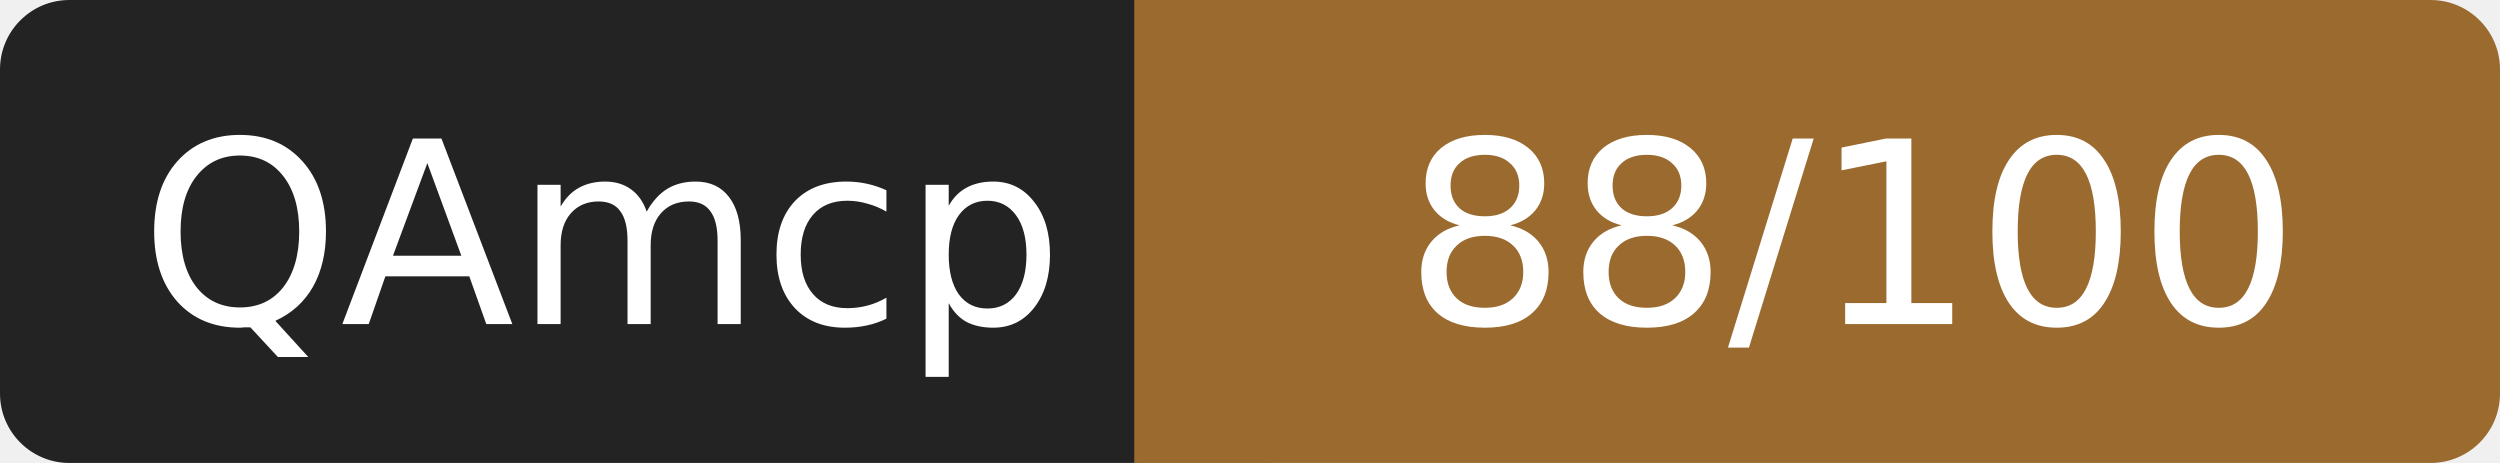
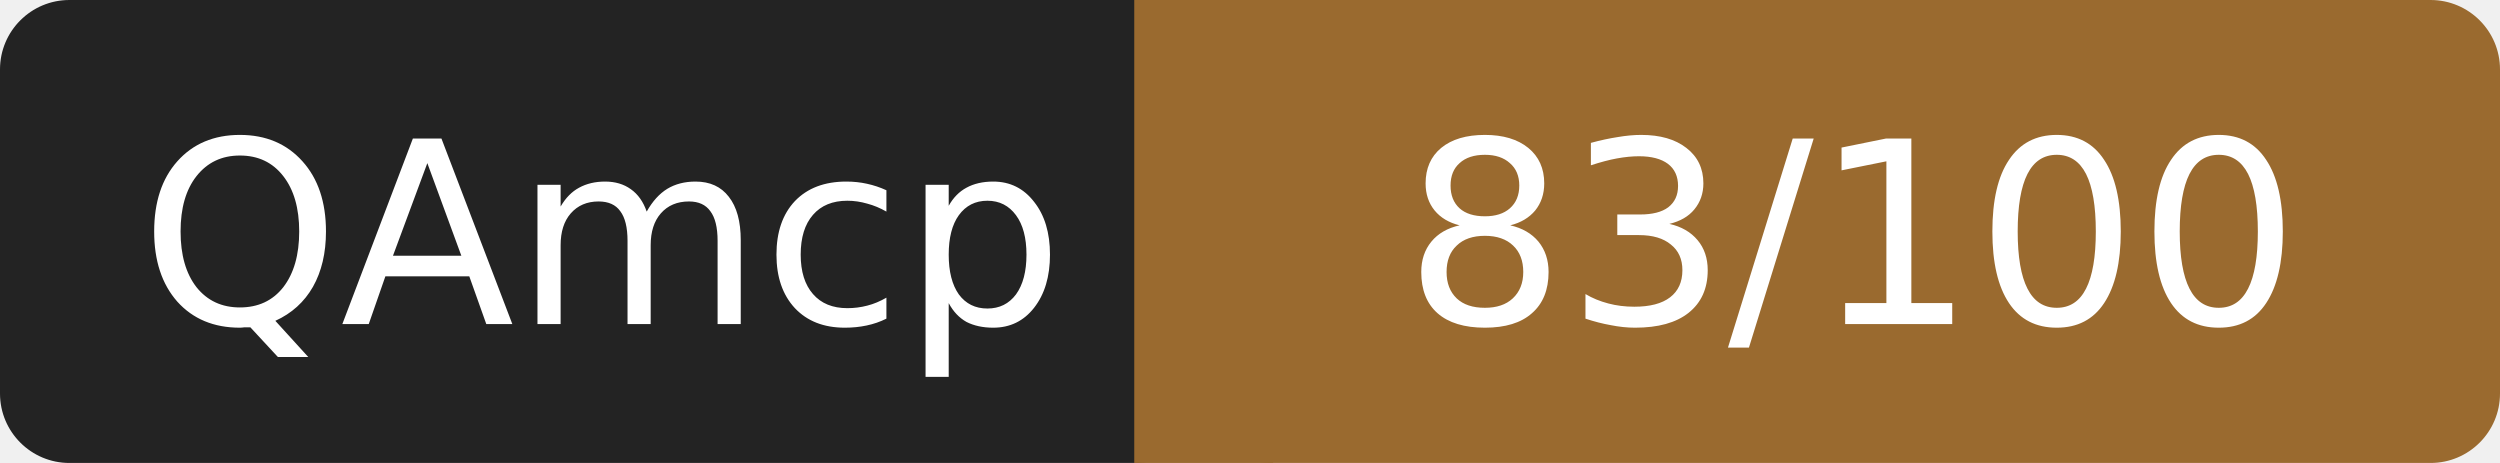
- <svg xmlns="http://www.w3.org/2000/svg" width="108" height="20" role="img" aria-label="QAmcp: 88/100">
+ <svg xmlns="http://www.w3.org/2000/svg" width="108" height="20" role="img" aria-label="QAmcp: 83/100">
  <rect width="52" height="20" rx="3" fill="#232323" />
  <rect x="52" width="56" height="20" rx="3" fill="#9a6a2f" />
  <rect x="49" width="6" height="20" fill="#9a6a2f" />
  <g fill="#fff" font-family="Verdana,DejaVu Sans,sans-serif" font-size="11" text-anchor="middle">
    <text x="26" y="14">QAmcp</text>
-     <text x="80" y="14">88/100</text>
+     <text x="80" y="14">83/100</text>
  </g>
</svg>
